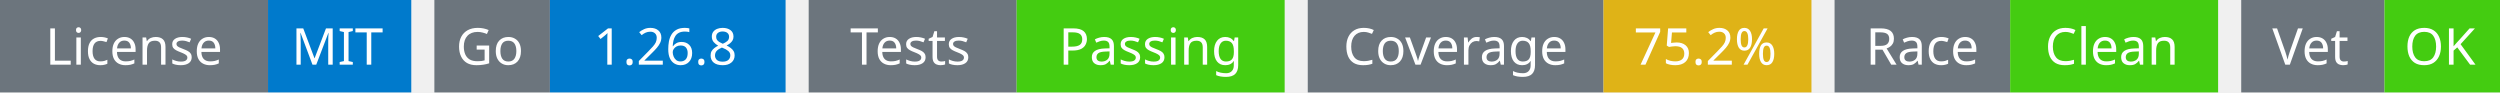
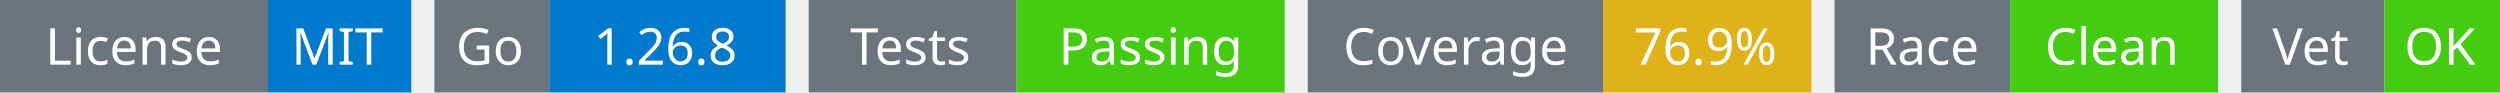
<svg xmlns="http://www.w3.org/2000/svg" width="541" height="20" viewBox="0 0 541 20">
  <g transform="translate(0, 0)">
    <rect x="0" y="0" width="58" height="20" fill="#6c757d" />
    <rect x="58" y="0" width="31" height="20" fill="#007acc" />
    <text x="29" y="14" text-anchor="middle" font-family="sans-serif" font-size="11" fill="white">License</text>
    <text x="73" y="14" text-anchor="middle" font-family="sans-serif" font-size="11" fill="white">MIT</text>
  </g>
  <g transform="translate(94, 0)">
    <rect x="0" y="0" width="25" height="20" fill="#6c757d" />
    <rect x="25" y="0" width="51" height="20" fill="#007acc" />
    <text x="12" y="14" text-anchor="middle" font-family="sans-serif" font-size="11" fill="white">Go</text>
    <text x="50" y="14" text-anchor="middle" font-family="sans-serif" font-size="11" fill="white">1.26.8</text>
  </g>
  <g transform="translate(175, 0)">
    <rect x="0" y="0" width="45" height="20" fill="#6c757d" />
    <rect x="45" y="0" width="58" height="20" fill="#4c1" />
    <text x="22" y="14" text-anchor="middle" font-family="sans-serif" font-size="11" fill="white">Tests</text>
    <text x="74" y="14" text-anchor="middle" font-family="sans-serif" font-size="11" fill="white">Passing</text>
  </g>
  <g transform="translate(283, 0)">
    <rect x="0" y="0" width="64" height="20" fill="#6c757d" />
    <rect x="64" y="0" width="45" height="20" fill="#dfb317" />
    <text x="32" y="14" text-anchor="middle" font-family="sans-serif" font-size="11" fill="white">Coverage</text>
-     <text x="86" y="14" text-anchor="middle" font-family="sans-serif" font-size="11" fill="white">75.2%</text>
+     <text x="86" y="14" text-anchor="middle" font-family="sans-serif" font-size="11" fill="white">76.9%</text>
  </g>
  <g transform="translate(397, 0)">
    <rect x="0" y="0" width="38" height="20" fill="#6c757d" />
    <rect x="38" y="0" width="45" height="20" fill="#4c1" />
    <text x="19" y="14" text-anchor="middle" font-family="sans-serif" font-size="11" fill="white">Race</text>
    <text x="60" y="14" text-anchor="middle" font-family="sans-serif" font-size="11" fill="white">Clean</text>
  </g>
  <g transform="translate(485, 0)">
    <rect x="0" y="0" width="31" height="20" fill="#6c757d" />
    <rect x="31" y="0" width="25" height="20" fill="#4c1" />
    <text x="15" y="14" text-anchor="middle" font-family="sans-serif" font-size="11" fill="white">Vet</text>
    <text x="43" y="14" text-anchor="middle" font-family="sans-serif" font-size="11" fill="white">OK</text>
  </g>
</svg>
